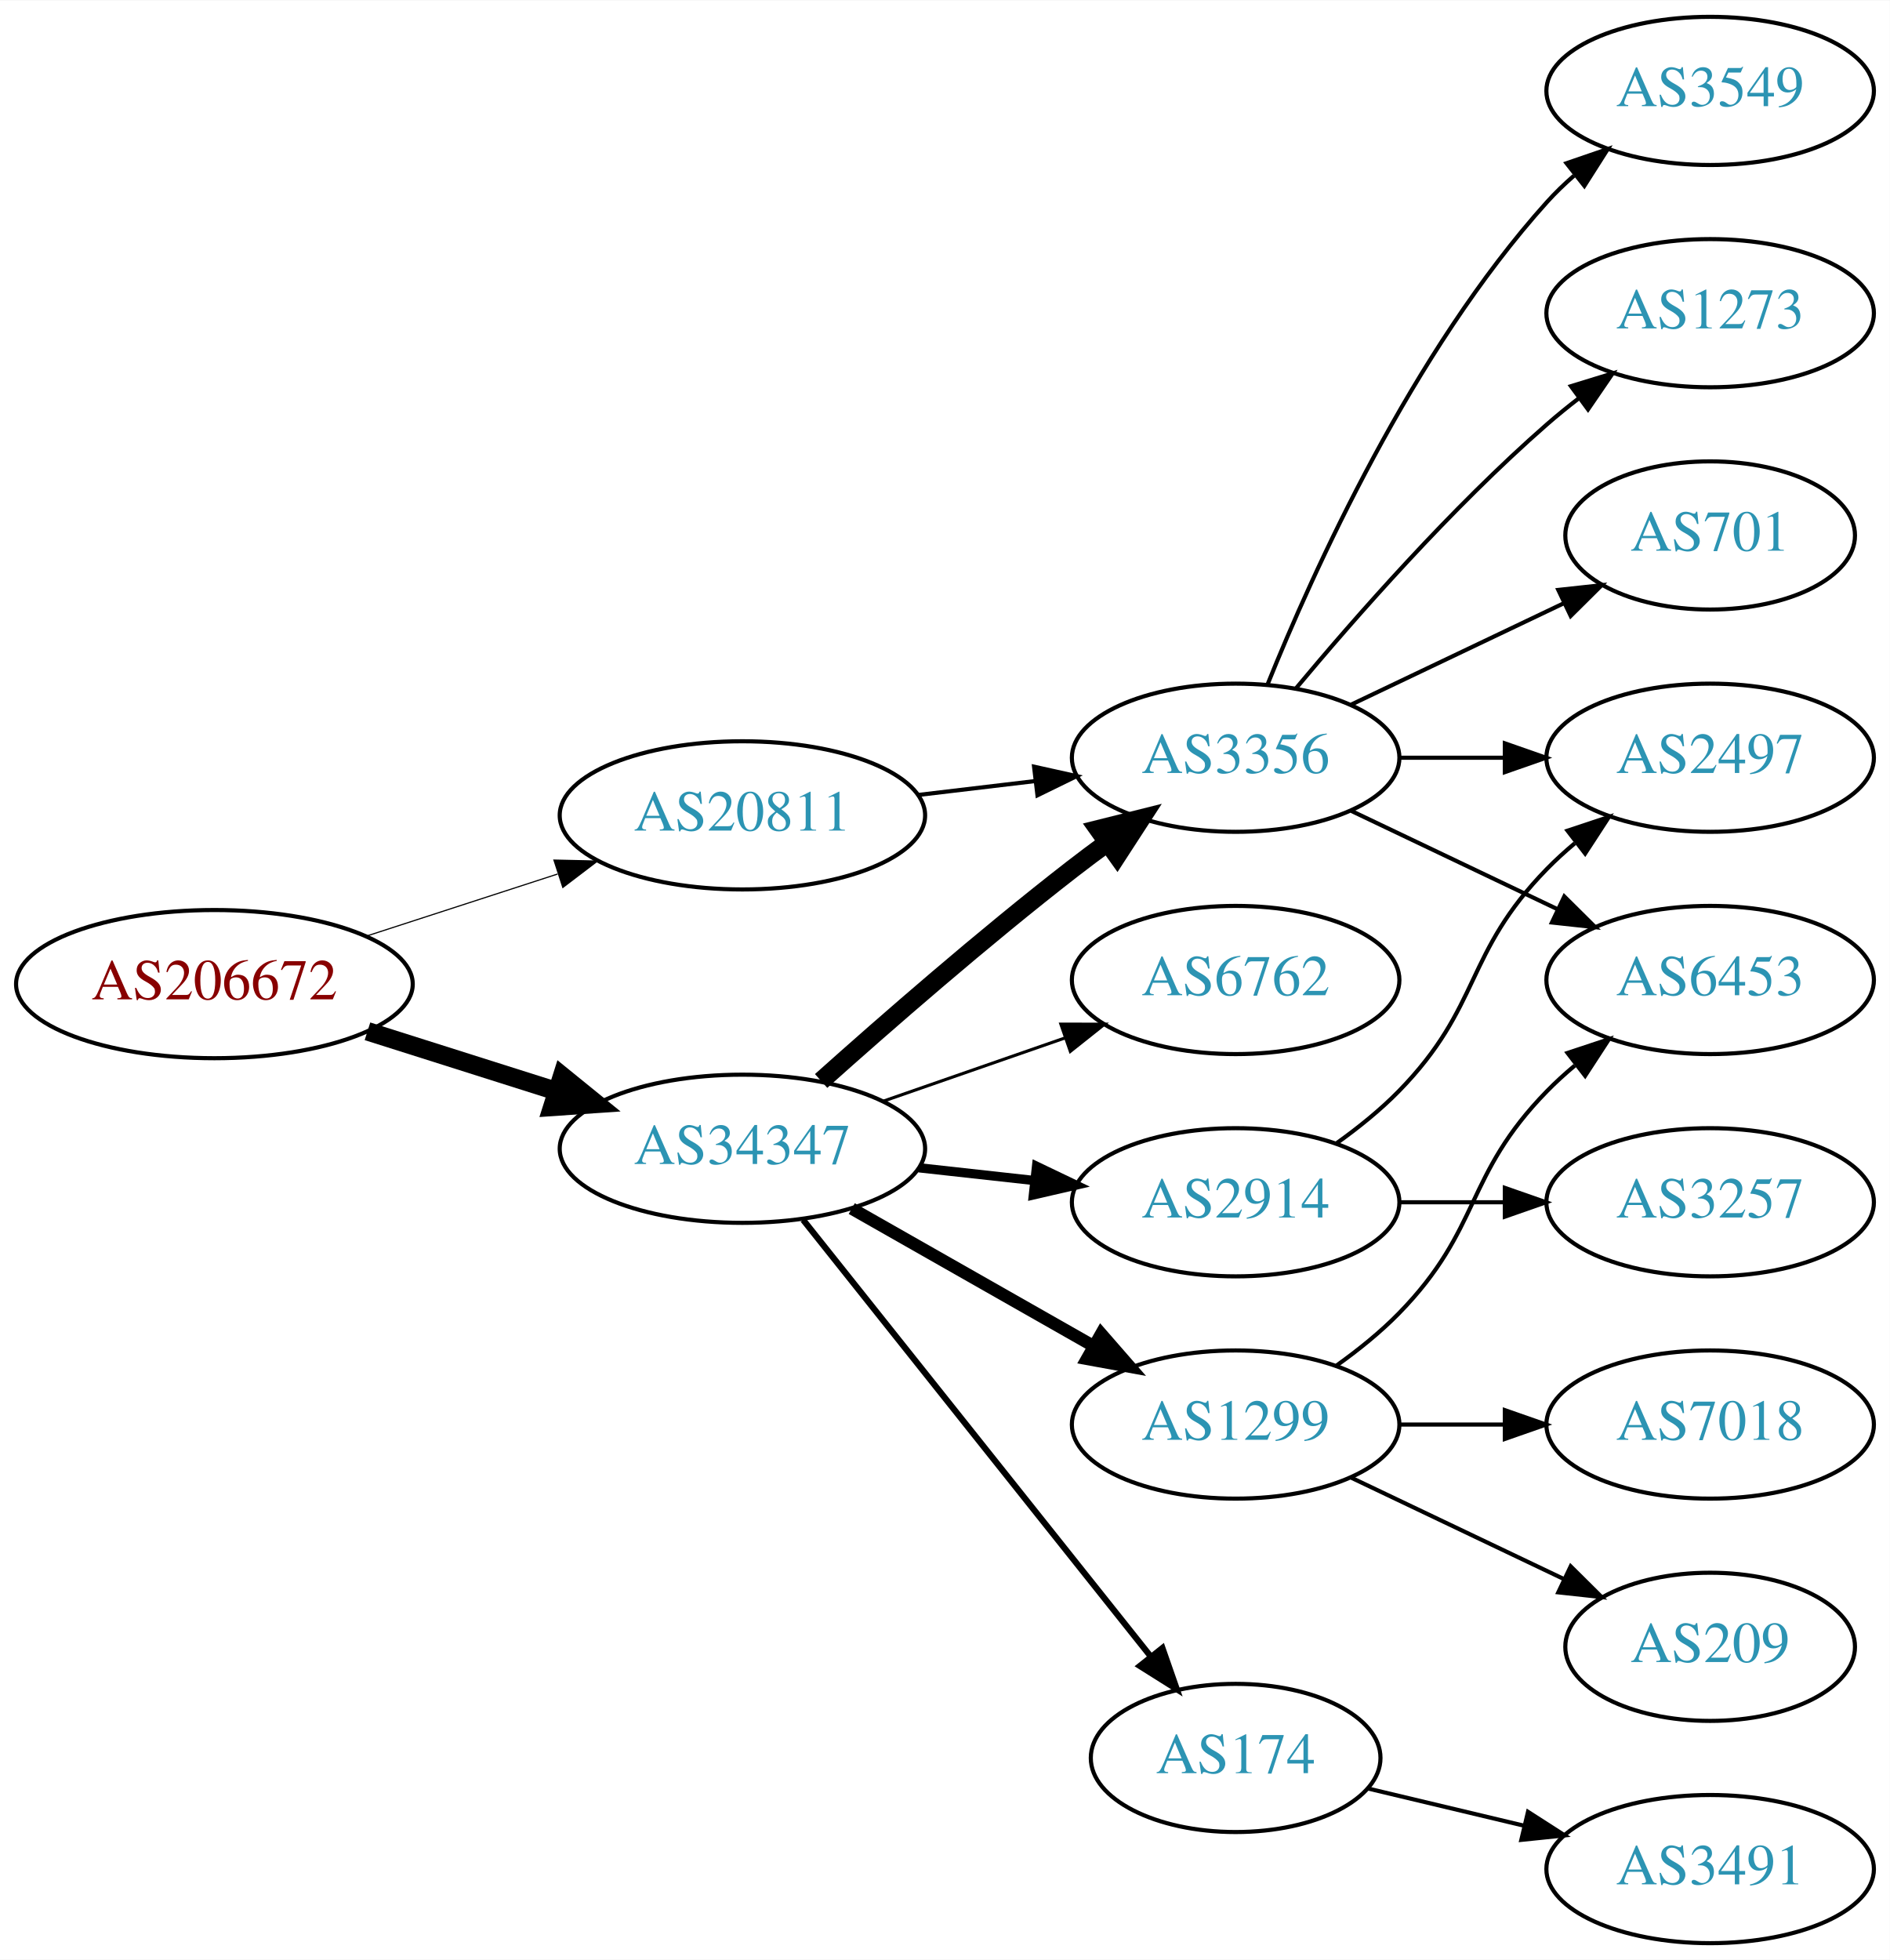
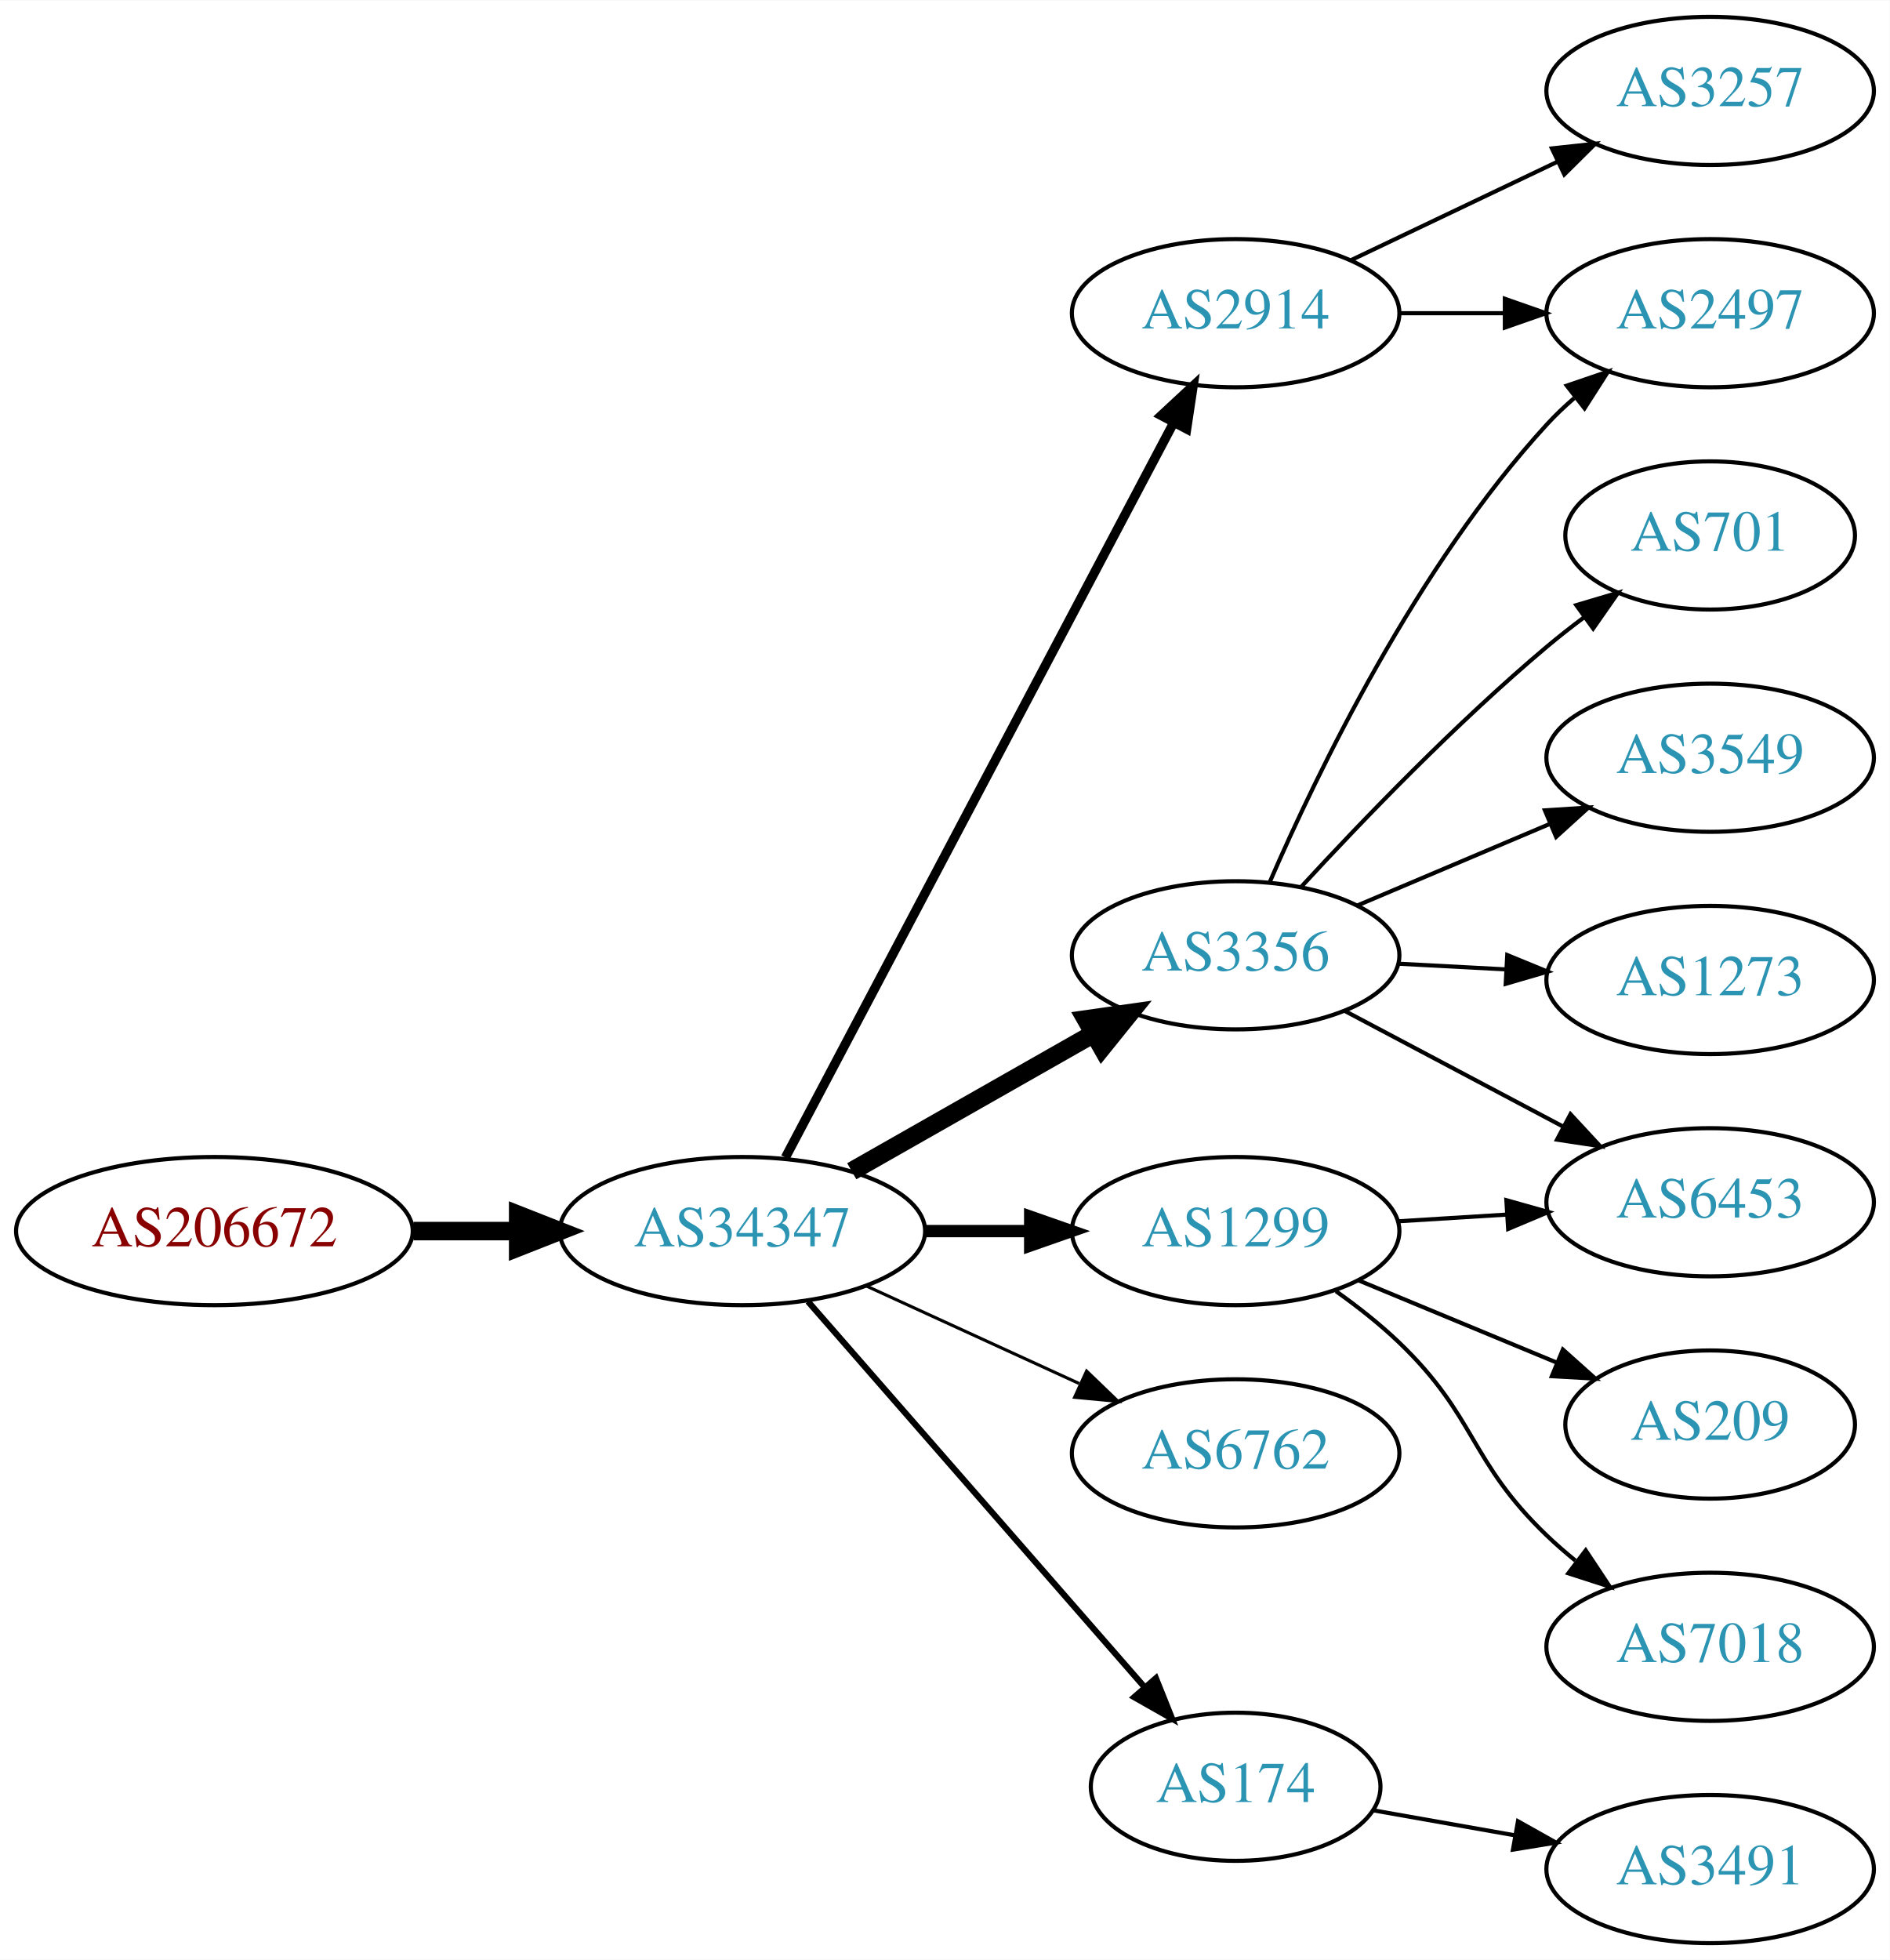
<svg xmlns="http://www.w3.org/2000/svg" xmlns:xlink="http://www.w3.org/1999/xlink" width="459pt" height="476pt" viewBox="0.00 0.00 459.17 476.00">
  <g id="graph0" class="graph" transform="scale(1 1) rotate(0) translate(4 472)">
    <polygon fill="white" stroke="none" points="-4,4 -4,-472 455.17,-472 455.17,4 -4,4" />
    <g id="node1" class="node">
      <g id="a_node1">
        <a xlink:href="/asn/206672" xlink:title="AS206672 ~ Logispin Austria GmbH [AT]">
-           <ellipse fill="#ffffff" stroke="black" cx="48.096" cy="-233" rx="48.192" ry="18" />
-           <text text-anchor="middle" x="48.096" y="-229.3" font-family="Times,serif" font-size="14.00" fill="#880000">AS206672</text>
+           <ellipse fill="#ffffff" stroke="black" cx="48.096" cy="-173" rx="48.192" ry="18" />
+           <text text-anchor="middle" x="48.096" y="-169.3" font-family="Times,serif" font-size="14.00" fill="#880000">AS206672</text>
        </a>
      </g>
    </g>
    <g id="node2" class="node">
      <g id="a_node2">
-         <a xlink:href="/asn/20811" xlink:title="AS20811 ~ Brennercom S.p.A. [IT]">
-           <ellipse fill="#ffffff" stroke="black" cx="176.388" cy="-274" rx="44.393" ry="18" />
-           <text text-anchor="middle" x="176.388" y="-270.3" font-family="Times,serif" font-size="14.00" fill="#2c94b3">AS20811</text>
+         <a xlink:href="/asn/34347" xlink:title="AS34347 ~ HALLAG Kommunal GmbH [AT]">
+           <ellipse fill="#ffffff" stroke="black" cx="176.388" cy="-173" rx="44.393" ry="18" />
+           <text text-anchor="middle" x="176.388" y="-169.3" font-family="Times,serif" font-size="14.00" fill="#2c94b3">AS34347</text>
        </a>
      </g>
    </g>
    <g id="edge1" class="edge">
-       <path fill="none" stroke="black" stroke-width="0.281" d="M84.948,-244.639C99.425,-249.339 116.271,-254.808 131.474,-259.744" />
-       <polygon fill="black" stroke="black" stroke-width="0.281" points="130.593,-263.137 141.185,-262.896 132.755,-256.48 130.593,-263.137" />
+       <path fill="none" stroke="black" stroke-width="4.5" d="M96.481,-173C104.742,-173 113.386,-173 121.799,-173" />
+       <polygon fill="black" stroke="black" stroke-width="4.5" points="121.904,-176.938 131.904,-173 121.904,-169.063 121.904,-176.938" />
    </g>
    <g id="node3" class="node">
      <g id="a_node3">
-         <a xlink:href="/asn/34347" xlink:title="AS34347 ~ HALLAG Kommunal GmbH [AT]">
-           <ellipse fill="#ffffff" stroke="black" cx="176.388" cy="-193" rx="44.393" ry="18" />
-           <text text-anchor="middle" x="176.388" y="-189.3" font-family="Times,serif" font-size="14.00" fill="#2c94b3">AS34347</text>
+         <a xlink:href="/asn/2914" xlink:title="AS2914 ~ NTT America, Inc. [US]">
+           <ellipse fill="#ffffff" stroke="black" cx="296.23" cy="-396" rx="39.794" ry="18" />
+           <text text-anchor="middle" x="296.23" y="-392.3" font-family="Times,serif" font-size="14.00" fill="#2c94b3">AS2914</text>
        </a>
      </g>
    </g>
    <g id="edge2" class="edge">
-       <path fill="none" stroke="black" stroke-width="4.5" d="M85.286,-221.538C99.636,-216.993 116.272,-211.723 131.315,-206.959" />
-       <polygon fill="black" stroke="black" stroke-width="4.5" points="132.586,-210.687 140.93,-203.914 130.208,-203.179 132.586,-210.687" />
+       <path fill="none" stroke="black" stroke-width="2.25" d="M186.832,-190.872C207.483,-229.951 256.749,-323.18 281.105,-369.269" />
+       <polygon fill="black" stroke="black" stroke-width="2.25" points="278.138,-371.146 285.904,-378.352 284.327,-367.876 278.138,-371.146" />
    </g>
    <g id="node4" class="node">
      <g id="a_node4">
        <a xlink:href="/asn/3356" xlink:title="AS3356 ~ Level 3 Parent, LLC [US]">
-           <ellipse fill="#ffffff" stroke="black" cx="296.23" cy="-288" rx="39.794" ry="18" />
-           <text text-anchor="middle" x="296.23" y="-284.3" font-family="Times,serif" font-size="14.00" fill="#2c94b3">AS3356</text>
+           <ellipse fill="#ffffff" stroke="black" cx="296.23" cy="-240" rx="39.794" ry="18" />
+           <text text-anchor="middle" x="296.23" y="-236.3" font-family="Times,serif" font-size="14.00" fill="#2c94b3">AS3356</text>
        </a>
      </g>
    </g>
    <g id="edge3" class="edge">
-       <path fill="none" stroke="black" d="M218.934,-278.936C228.18,-280.034 238.053,-281.207 247.525,-282.332" />
-       <polygon fill="black" stroke="black" points="247.253,-285.825 257.596,-283.529 248.079,-278.874 247.253,-285.825" />
-     </g>
-     <g id="edge5" class="edge">
-       <path fill="none" stroke="black" stroke-width="4.5" d="M195.514,-209.471C211.292,-223.585 234.96,-244.23 256.584,-261 259.318,-263.121 262.204,-265.278 265.116,-267.401" />
-       <polygon fill="black" stroke="black" stroke-width="4.5" points="262.863,-270.63 273.289,-273.236 267.439,-264.221 262.863,-270.63" />
+       <path fill="none" stroke="black" stroke-width="4.5" d="M202.958,-187.538C220.177,-197.328 243.062,-210.34 261.733,-220.955" />
+       <polygon fill="black" stroke="black" stroke-width="4.5" points="259.878,-224.43 270.517,-225.95 263.77,-217.584 259.878,-224.43" />
    </g>
    <g id="node5" class="node">
      <g id="a_node5">
        <a xlink:href="/asn/1299" xlink:title="AS1299 ~ Telia Carrier [EU]">
-           <ellipse fill="#ffffff" stroke="black" cx="296.23" cy="-126" rx="39.794" ry="18" />
-           <text text-anchor="middle" x="296.23" y="-122.3" font-family="Times,serif" font-size="14.00" fill="#2c94b3">AS1299</text>
+           <ellipse fill="#ffffff" stroke="black" cx="296.23" cy="-173" rx="39.794" ry="18" />
+           <text text-anchor="middle" x="296.23" y="-169.3" font-family="Times,serif" font-size="14.00" fill="#2c94b3">AS1299</text>
        </a>
      </g>
    </g>
    <g id="edge4" class="edge">
-       <path fill="none" stroke="black" stroke-width="3" d="M202.958,-178.462C220.177,-168.672 243.062,-155.66 261.733,-145.045" />
-       <polygon fill="black" stroke="black" stroke-width="3" points="263.554,-148.036 270.517,-140.05 260.094,-141.95 263.554,-148.036" />
+       <path fill="none" stroke="black" stroke-width="3" d="M220.599,-173C228.911,-173 237.674,-173 246.156,-173" />
+       <polygon fill="black" stroke="black" stroke-width="3" points="246.315,-176.5 256.315,-173 246.315,-169.5 246.315,-176.5" />
    </g>
    <g id="node6" class="node">
      <g id="a_node6">
-         <a xlink:href="/asn/174" xlink:title="AS174 ~ Cogent Communications [US]">
-           <ellipse fill="#ffffff" stroke="black" cx="296.23" cy="-45" rx="35.194" ry="18" />
-           <text text-anchor="middle" x="296.23" y="-41.3" font-family="Times,serif" font-size="14.00" fill="#2c94b3">AS174</text>
-         </a>
-       </g>
-     </g>
-     <g id="edge6" class="edge">
-       <path fill="none" stroke="black" stroke-width="1.5" d="M191.136,-175.733C212.003,-149.526 251.76,-99.595 275.644,-69.599" />
-       <polygon fill="black" stroke="black" stroke-width="1.5" points="278.439,-71.706 281.93,-61.703 272.963,-67.346 278.439,-71.706" />
+         <a xlink:href="/asn/6762" xlink:title="AS6762 ~ TELECOM ITALIA SPARKLE S.p.A. [IT]">
+           <ellipse fill="#ffffff" stroke="black" cx="296.23" cy="-119" rx="39.794" ry="18" />
+           <text text-anchor="middle" x="296.23" y="-115.3" font-family="Times,serif" font-size="14.00" fill="#2c94b3">AS6762</text>
+         </a>
+       </g>
+     </g>
+     <g id="edge5" class="edge">
+       <path fill="none" stroke="black" stroke-width="0.75" d="M206.517,-159.652C222.128,-152.498 241.526,-143.609 258.198,-135.97" />
+       <polygon fill="black" stroke="black" stroke-width="0.75" points="260.017,-138.986 267.65,-131.638 257.101,-132.622 260.017,-138.986" />
    </g>
    <g id="node7" class="node">
      <g id="a_node7">
-         <a xlink:href="/asn/6762" xlink:title="AS6762 ~ TELECOM ITALIA SPARKLE S.p.A. [IT]">
-           <ellipse fill="#ffffff" stroke="black" cx="296.23" cy="-234" rx="39.794" ry="18" />
-           <text text-anchor="middle" x="296.23" y="-230.3" font-family="Times,serif" font-size="14.00" fill="#2c94b3">AS6762</text>
-         </a>
-       </g>
-     </g>
-     <g id="edge7" class="edge">
-       <path fill="none" stroke="black" stroke-width="0.75" d="M210.527,-204.53C224.244,-209.302 240.284,-214.883 254.693,-219.896" />
-       <polygon fill="black" stroke="black" stroke-width="0.75" points="253.765,-223.279 264.36,-223.26 256.065,-216.668 253.765,-223.279" />
+         <a xlink:href="/asn/174" xlink:title="AS174 ~ Cogent Communications [US]">
+           <ellipse fill="#ffffff" stroke="black" cx="296.23" cy="-38" rx="35.194" ry="18" />
+           <text text-anchor="middle" x="296.23" y="-34.3" font-family="Times,serif" font-size="14.00" fill="#2c94b3">AS174</text>
+         </a>
+       </g>
+     </g>
+     <g id="edge6" class="edge">
+       <path fill="none" stroke="black" stroke-width="1.5" d="M192.312,-155.902C212.967,-132.24 250.38,-89.38 273.956,-62.371" />
+       <polygon fill="black" stroke="black" stroke-width="1.5" points="276.856,-64.372 280.795,-54.537 271.582,-59.769 276.856,-64.372" />
    </g>
    <g id="node8" class="node">
      <g id="a_node8">
-         <a xlink:href="/asn/2914" xlink:title="AS2914 ~ NTT America, Inc. [US]">
-           <ellipse fill="#ffffff" stroke="black" cx="296.23" cy="-180" rx="39.794" ry="18" />
-           <text text-anchor="middle" x="296.23" y="-176.3" font-family="Times,serif" font-size="14.00" fill="#2c94b3">AS2914</text>
+         <a xlink:href="/asn/3257" xlink:title="AS3257 ~ GTT [DE]">
+           <ellipse fill="#ffffff" stroke="black" cx="411.523" cy="-450" rx="39.794" ry="18" />
+           <text text-anchor="middle" x="411.523" y="-446.3" font-family="Times,serif" font-size="14.00" fill="#2c94b3">AS3257</text>
+         </a>
+       </g>
+     </g>
+     <g id="edge7" class="edge">
+       <path fill="none" stroke="black" d="M324.367,-408.934C339.361,-416.081 358.182,-425.052 374.405,-432.785" />
+       <polygon fill="black" stroke="black" points="373.075,-436.028 383.608,-437.171 376.087,-429.709 373.075,-436.028" />
+     </g>
+     <g id="node9" class="node">
+       <g id="a_node9">
+         <a xlink:href="/asn/2497" xlink:title="AS2497 ~ Internet Initiative Japan Inc. [JP]">
+           <ellipse fill="#ffffff" stroke="black" cx="411.523" cy="-396" rx="39.794" ry="18" />
+           <text text-anchor="middle" x="411.523" y="-392.3" font-family="Times,serif" font-size="14.00" fill="#2c94b3">AS2497</text>
        </a>
      </g>
    </g>
    <g id="edge8" class="edge">
-       <path fill="none" stroke="black" stroke-width="2.25" d="M219.266,-188.38C228.303,-187.383 237.924,-186.322 247.175,-185.301" />
-       <polygon fill="black" stroke="black" stroke-width="2.25" points="247.856,-188.747 257.412,-184.172 247.089,-181.79 247.856,-188.747" />
+       <path fill="none" stroke="black" d="M335.902,-396C344.105,-396 352.869,-396 361.401,-396" />
+       <polygon fill="black" stroke="black" points="361.641,-399.5 371.641,-396 361.641,-392.5 361.641,-399.5" />
+     </g>
+     <g id="edge10" class="edge">
+       <path fill="none" stroke="black" d="M304.541,-257.846C316.001,-284.3 340.201,-334.503 371.877,-369 373.901,-371.204 376.135,-373.33 378.478,-375.354" />
+       <polygon fill="black" stroke="black" points="376.687,-378.397 386.716,-381.813 381.006,-372.888 376.687,-378.397" />
    </g>
    <g id="node10" class="node">
      <g id="a_node10">
-         <a xlink:href="/asn/3549" xlink:title="AS3549 ~ Level 3 Parent, LLC [US]">
-           <ellipse fill="#ffffff" stroke="black" cx="411.523" cy="-450" rx="39.794" ry="18" />
-           <text text-anchor="middle" x="411.523" y="-446.3" font-family="Times,serif" font-size="14.00" fill="#2c94b3">AS3549</text>
-         </a>
-       </g>
-     </g>
-     <g id="edge10" class="edge">
-       <path fill="none" stroke="black" d="M303.978,-305.787C315.029,-333.243 339.082,-386.578 371.877,-423 373.879,-425.224 376.098,-427.363 378.43,-429.397" />
-       <polygon fill="black" stroke="black" points="376.628,-432.433 386.649,-435.873 380.961,-426.935 376.628,-432.433" />
-     </g>
-     <g id="node11" class="node">
-       <g id="a_node11">
-         <a xlink:href="/asn/1273" xlink:title="AS1273 ~ RIPE Network Coordination Centre [NL]">
-           <ellipse fill="#ffffff" stroke="black" cx="411.523" cy="-396" rx="39.794" ry="18" />
-           <text text-anchor="middle" x="411.523" y="-392.3" font-family="Times,serif" font-size="14.00" fill="#2c94b3">AS1273</text>
-         </a>
-       </g>
-     </g>
-     <g id="edge11" class="edge">
-       <path fill="none" stroke="black" d="M310.86,-304.817C325.143,-321.929 348.689,-348.745 371.877,-369 374.342,-371.154 376.981,-373.294 379.678,-375.372" />
-       <polygon fill="black" stroke="black" points="377.703,-378.264 387.832,-381.37 381.851,-372.625 377.703,-378.264" />
-     </g>
-     <g id="node12" class="node">
-       <g id="a_node12">
-         <a xlink:href="/asn/2497" xlink:title="AS2497 ~ Internet Initiative Japan Inc. [JP]">
-           <ellipse fill="#ffffff" stroke="black" cx="411.523" cy="-288" rx="39.794" ry="18" />
-           <text text-anchor="middle" x="411.523" y="-284.3" font-family="Times,serif" font-size="14.00" fill="#2c94b3">AS2497</text>
-         </a>
-       </g>
-     </g>
-     <g id="edge12" class="edge">
-       <path fill="none" stroke="black" d="M335.902,-288C344.105,-288 352.869,-288 361.401,-288" />
-       <polygon fill="black" stroke="black" points="361.641,-291.5 371.641,-288 361.641,-284.5 361.641,-291.5" />
-     </g>
-     <g id="node13" class="node">
-       <g id="a_node13">
        <a xlink:href="/asn/701" xlink:title="AS701 ~ UUNET [US]">
          <ellipse fill="#ffffff" stroke="black" cx="411.523" cy="-342" rx="35.194" ry="18" />
          <text text-anchor="middle" x="411.523" y="-338.3" font-family="Times,serif" font-size="14.00" fill="#2c94b3">AS701</text>
        </a>
      </g>
    </g>
+     <g id="edge9" class="edge">
+       <path fill="none" stroke="black" d="M312.179,-256.65C326.722,-272.441 349.794,-296.446 371.877,-315 374.74,-317.406 377.812,-319.812 380.927,-322.143" />
+       <polygon fill="black" stroke="black" points="379.003,-325.071 389.16,-328.084 383.099,-319.395 379.003,-325.071" />
+     </g>
+     <g id="node11" class="node">
+       <g id="a_node11">
+         <a xlink:href="/asn/6453" xlink:title="AS6453 ~ TATA COMMUNICATIONS (AMERICA) INC [US]">
+           <ellipse fill="#ffffff" stroke="black" cx="411.523" cy="-180" rx="39.794" ry="18" />
+           <text text-anchor="middle" x="411.523" y="-176.3" font-family="Times,serif" font-size="14.00" fill="#2c94b3">AS6453</text>
+         </a>
+       </g>
+     </g>
+     <g id="edge11" class="edge">
+       <path fill="none" stroke="black" d="M322.655,-226.535C338.288,-218.256 358.535,-207.533 375.652,-198.468" />
+       <polygon fill="black" stroke="black" points="377.592,-201.401 384.791,-193.628 374.316,-195.215 377.592,-201.401" />
+     </g>
+     <g id="node12" class="node">
+       <g id="a_node12">
+         <a xlink:href="/asn/3549" xlink:title="AS3549 ~ Level 3 Parent, LLC [US]">
+           <ellipse fill="#ffffff" stroke="black" cx="411.523" cy="-288" rx="39.794" ry="18" />
+           <text text-anchor="middle" x="411.523" y="-284.3" font-family="Times,serif" font-size="14.00" fill="#2c94b3">AS3549</text>
+         </a>
+       </g>
+     </g>
+     <g id="edge12" class="edge">
+       <path fill="none" stroke="black" d="M325.819,-252.112C340.041,-258.138 357.421,-265.502 372.728,-271.987" />
+       <polygon fill="black" stroke="black" points="371.371,-275.213 381.944,-275.891 374.101,-268.768 371.371,-275.213" />
+     </g>
+     <g id="node13" class="node">
+       <g id="a_node13">
+         <a xlink:href="/asn/1273" xlink:title="AS1273 ~ RIPE Network Coordination Centre [NL]">
+           <ellipse fill="#ffffff" stroke="black" cx="411.523" cy="-234" rx="39.794" ry="18" />
+           <text text-anchor="middle" x="411.523" y="-230.3" font-family="Times,serif" font-size="14.00" fill="#2c94b3">AS1273</text>
+         </a>
+       </g>
+     </g>
    <g id="edge13" class="edge">
-       <path fill="none" stroke="black" d="M324.367,-300.934C339.798,-308.29 359.284,-317.577 375.819,-325.459" />
-       <polygon fill="black" stroke="black" points="374.628,-328.768 385.161,-329.911 377.64,-322.449 374.628,-328.768" />
+       <path fill="none" stroke="black" d="M335.902,-237.952C344.288,-237.508 353.259,-237.033 361.97,-236.571" />
+       <polygon fill="black" stroke="black" points="362.224,-240.063 372.025,-236.039 361.854,-233.073 362.224,-240.063" />
+     </g>
+     <g id="edge14" class="edge">
+       <path fill="none" stroke="black" d="M335.586,-175.37C344.076,-175.894 353.179,-176.457 362.013,-177.003" />
+       <polygon fill="black" stroke="black" points="362.01,-180.509 372.207,-177.633 362.442,-173.522 362.01,-180.509" />
    </g>
    <g id="node14" class="node">
      <g id="a_node14">
-         <a xlink:href="/asn/6453" xlink:title="AS6453 ~ TATA COMMUNICATIONS (AMERICA) INC [US]">
-           <ellipse fill="#ffffff" stroke="black" cx="411.523" cy="-234" rx="39.794" ry="18" />
-           <text text-anchor="middle" x="411.523" y="-230.3" font-family="Times,serif" font-size="14.00" fill="#2c94b3">AS6453</text>
-         </a>
-       </g>
-     </g>
-     <g id="edge14" class="edge">
-       <path fill="none" stroke="black" d="M324.367,-275.066C339.361,-267.919 358.182,-258.948 374.405,-251.215" />
-       <polygon fill="black" stroke="black" points="376.087,-254.291 383.608,-246.829 373.075,-247.972 376.087,-254.291" />
-     </g>
-     <g id="edge17" class="edge">
-       <path fill="none" stroke="black" d="M320.824,-140.389C326.08,-144.148 331.412,-148.437 335.877,-153 356.049,-173.617 351.704,-186.383 371.877,-207 373.969,-209.139 376.253,-211.218 378.63,-213.21" />
-       <polygon fill="black" stroke="black" points="376.873,-216.275 386.929,-219.611 381.148,-210.732 376.873,-216.275" />
+         <a xlink:href="/asn/209" xlink:title="AS209 ~ CenturyLink Communications, LLC [US]">
+           <ellipse fill="#ffffff" stroke="black" cx="411.523" cy="-126" rx="35.194" ry="18" />
+           <text text-anchor="middle" x="411.523" y="-122.3" font-family="Times,serif" font-size="14.00" fill="#2c94b3">AS209</text>
+         </a>
+       </g>
+     </g>
+     <g id="edge15" class="edge">
+       <path fill="none" stroke="black" d="M326.112,-161.018C340.77,-154.937 358.724,-147.489 374.3,-141.027" />
+       <polygon fill="black" stroke="black" points="375.744,-144.218 383.639,-137.153 373.062,-137.752 375.744,-144.218" />
+     </g>
+     <g id="node15" class="node">
+       <g id="a_node15">
+         <a xlink:href="/asn/7018" xlink:title="AS7018 ~ AT&amp;T Services, Inc. [US]">
+           <ellipse fill="#ffffff" stroke="black" cx="411.523" cy="-72" rx="39.794" ry="18" />
+           <text text-anchor="middle" x="411.523" y="-68.3" font-family="Times,serif" font-size="14.00" fill="#2c94b3">AS7018</text>
+         </a>
+       </g>
+     </g>
+     <g id="edge16" class="edge">
+       <path fill="none" stroke="black" d="M320.61,-158.394C325.875,-154.645 331.265,-150.414 335.877,-146 354.885,-127.806 352.868,-117.194 371.877,-99 374.038,-96.931 376.371,-94.902 378.782,-92.944" />
+       <polygon fill="black" stroke="black" points="381.288,-95.436 387.143,-86.606 377.059,-89.858 381.288,-95.436" />
    </g>
    <g id="node16" class="node">
      <g id="a_node16">
-         <a xlink:href="/asn/209" xlink:title="AS209 ~ CenturyLink Communications, LLC [US]">
-           <ellipse fill="#ffffff" stroke="black" cx="411.523" cy="-72" rx="35.194" ry="18" />
-           <text text-anchor="middle" x="411.523" y="-68.3" font-family="Times,serif" font-size="14.00" fill="#2c94b3">AS209</text>
-         </a>
-       </g>
-     </g>
-     <g id="edge18" class="edge">
-       <path fill="none" stroke="black" d="M324.367,-113.066C339.798,-105.71 359.284,-96.423 375.819,-88.541" />
-       <polygon fill="black" stroke="black" points="377.64,-91.551 385.161,-84.089 374.628,-85.232 377.64,-91.551" />
-     </g>
-     <g id="node17" class="node">
-       <g id="a_node17">
-         <a xlink:href="/asn/7018" xlink:title="AS7018 ~ AT&amp;T Services, Inc. [US]">
-           <ellipse fill="#ffffff" stroke="black" cx="411.523" cy="-126" rx="39.794" ry="18" />
-           <text text-anchor="middle" x="411.523" y="-122.3" font-family="Times,serif" font-size="14.00" fill="#2c94b3">AS7018</text>
-         </a>
-       </g>
-     </g>
-     <g id="edge19" class="edge">
-       <path fill="none" stroke="black" d="M335.902,-126C344.105,-126 352.869,-126 361.401,-126" />
-       <polygon fill="black" stroke="black" points="361.641,-129.5 371.641,-126 361.641,-122.5 361.641,-129.5" />
-     </g>
-     <g id="node9" class="node">
-       <g id="a_node9">
        <a xlink:href="/asn/3491" xlink:title="AS3491 ~ PCCW Global, Inc. [US]">
          <ellipse fill="#ffffff" stroke="black" cx="411.523" cy="-18" rx="39.794" ry="18" />
          <text text-anchor="middle" x="411.523" y="-14.3" font-family="Times,serif" font-size="14.00" fill="#2c94b3">AS3491</text>
        </a>
      </g>
    </g>
-     <g id="edge9" class="edge">
-       <path fill="none" stroke="black" d="M328.488,-37.551C340.168,-34.767 353.663,-31.551 366.293,-28.541" />
-       <polygon fill="black" stroke="black" points="367.268,-31.907 376.184,-26.184 365.645,-25.097 367.268,-31.907" />
-     </g>
-     <g id="edge16" class="edge">
-       <path fill="none" stroke="black" d="M320.824,-194.389C326.08,-198.148 331.412,-202.437 335.877,-207 356.049,-227.617 351.704,-240.383 371.877,-261 373.969,-263.139 376.253,-265.218 378.63,-267.21" />
-       <polygon fill="black" stroke="black" points="376.873,-270.275 386.929,-273.611 381.148,-264.732 376.873,-270.275" />
-     </g>
-     <g id="node15" class="node">
-       <g id="a_node15">
-         <a xlink:href="/asn/3257" xlink:title="AS3257 ~ GTT [DE]">
-           <ellipse fill="#ffffff" stroke="black" cx="411.523" cy="-180" rx="39.794" ry="18" />
-           <text text-anchor="middle" x="411.523" y="-176.3" font-family="Times,serif" font-size="14.00" fill="#2c94b3">AS3257</text>
-         </a>
-       </g>
-     </g>
-     <g id="edge15" class="edge">
-       <path fill="none" stroke="black" d="M335.902,-180C344.105,-180 352.869,-180 361.401,-180" />
-       <polygon fill="black" stroke="black" points="361.641,-183.5 371.641,-180 361.641,-176.5 361.641,-183.5" />
+     <g id="edge17" class="edge">
+       <path fill="none" stroke="black" d="M329.695,-32.269C340.417,-30.376 352.561,-28.232 364.117,-26.192" />
+       <polygon fill="black" stroke="black" points="364.831,-29.62 374.07,-24.435 363.614,-22.727 364.831,-29.62" />
    </g>
  </g>
</svg>
